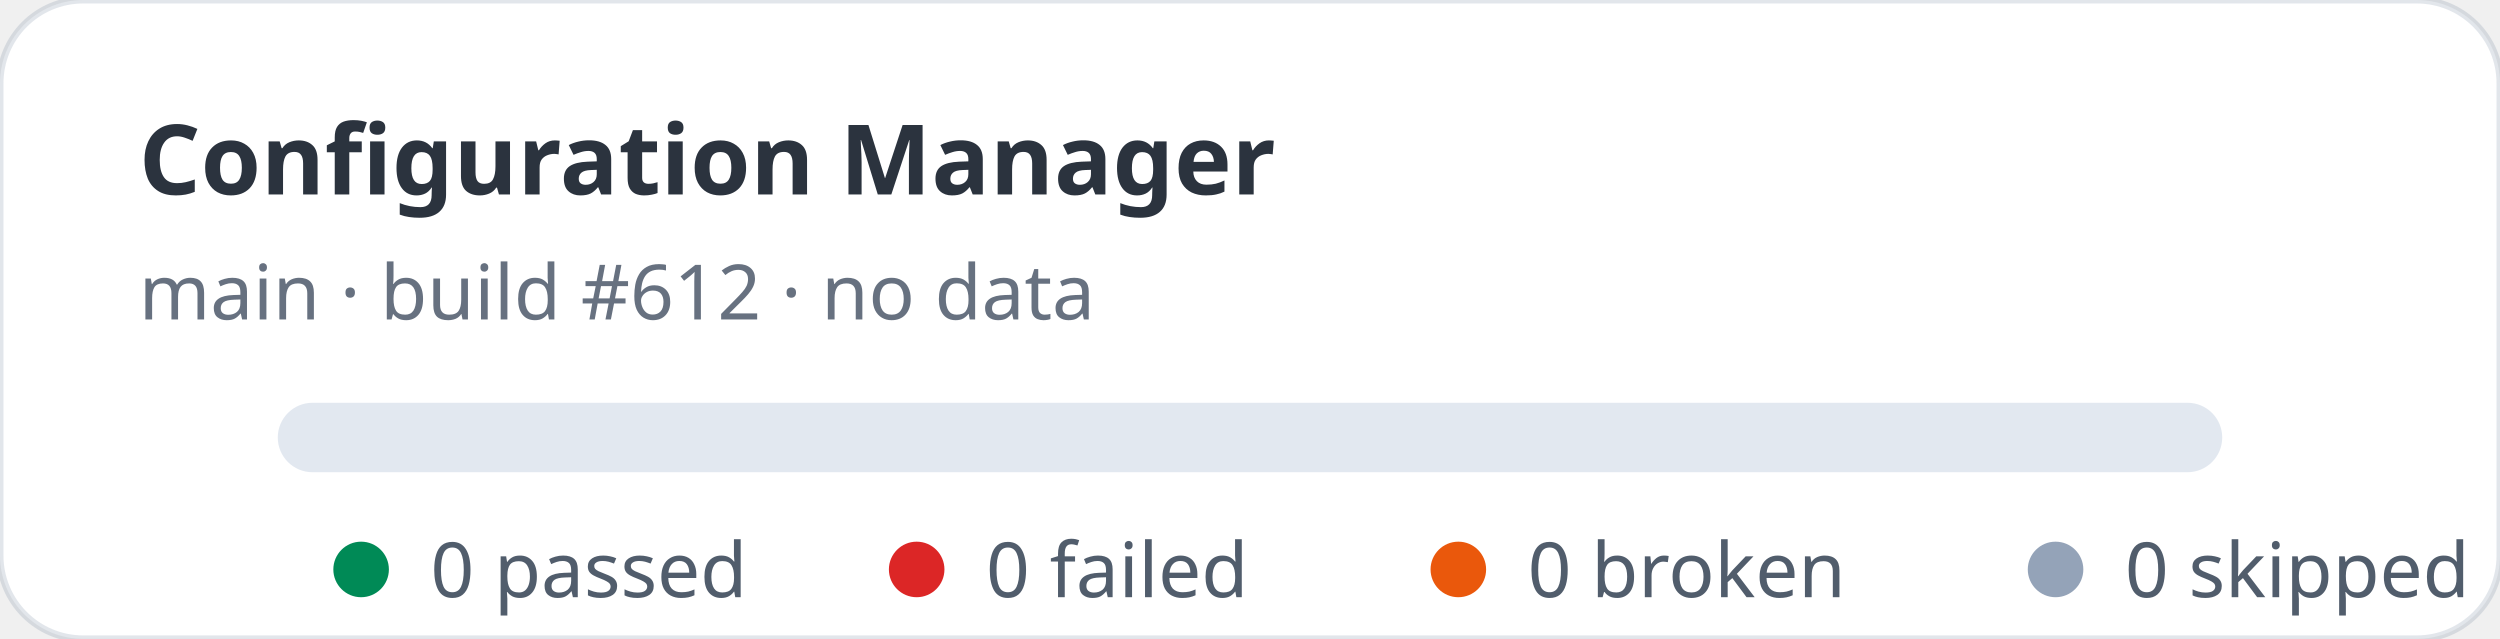
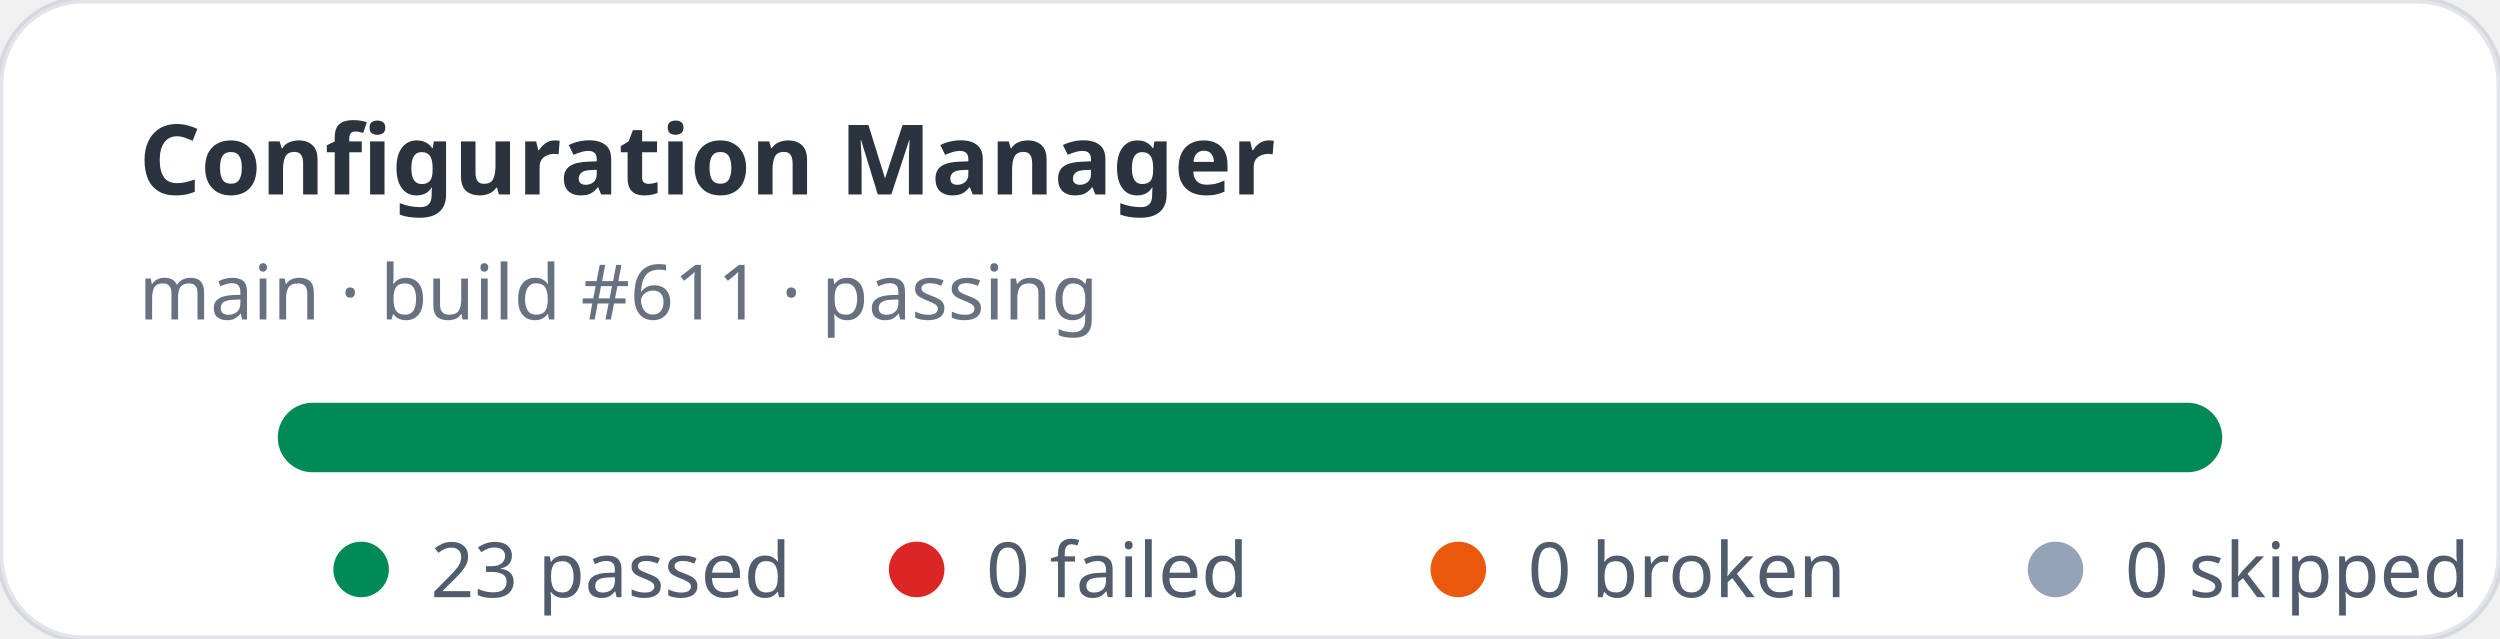
- <svg xmlns="http://www.w3.org/2000/svg" width="360" height="92" viewBox="0 0 360 92" role="img" aria-label="Configuration Manager stats: 0 passed, 0 failed">
+ <svg xmlns="http://www.w3.org/2000/svg" width="360" height="92" viewBox="0 0 360 92" role="img" aria-label="Configuration Manager stats: 23 passed, 0 failed">
  <rect width="360" height="92" rx="12" fill="#ffffff" stroke="rgba(11,48,86,0.12)" />
  <text x="20" y="28" fill="rgba(1,10,24,0.83)" font-family="ui-sans-serif,system-ui,sans-serif" font-size="14" font-weight="700">Configuration Manager</text>
-   <text x="20" y="46" fill="rgba(2,19,44,0.6)" font-family="ui-sans-serif,system-ui,sans-serif" font-size="11">main · build #612 · no data</text>
+   <text x="20" y="46" fill="rgba(2,19,44,0.6)" font-family="ui-sans-serif,system-ui,sans-serif" font-size="11">main · build #611 · passing</text>
  <rect x="40" y="58" width="280" height="10" rx="5" fill="#e2e8f0" />
+   <rect x="40" y="58" width="280" height="10" rx="5" fill="#008a56" />
  <g font-family="ui-sans-serif,system-ui,sans-serif" font-size="11" fill="rgba(1,18,40,0.68)">
    <circle cx="52" cy="82" r="4" fill="#008a56" />
-     <text x="62" y="86">0 passed</text>
+     <text x="62" y="86">23 passed</text>
    <circle cx="132" cy="82" r="4" fill="#dc2626" />
    <text x="142" y="86">0 failed</text>
    <circle cx="210" cy="82" r="4" fill="#ea580c" />
    <text x="220" y="86">0 broken</text>
    <circle cx="296" cy="82" r="4" fill="#94a3b8" />
    <text x="306" y="86">0 skipped</text>
  </g>
</svg>
